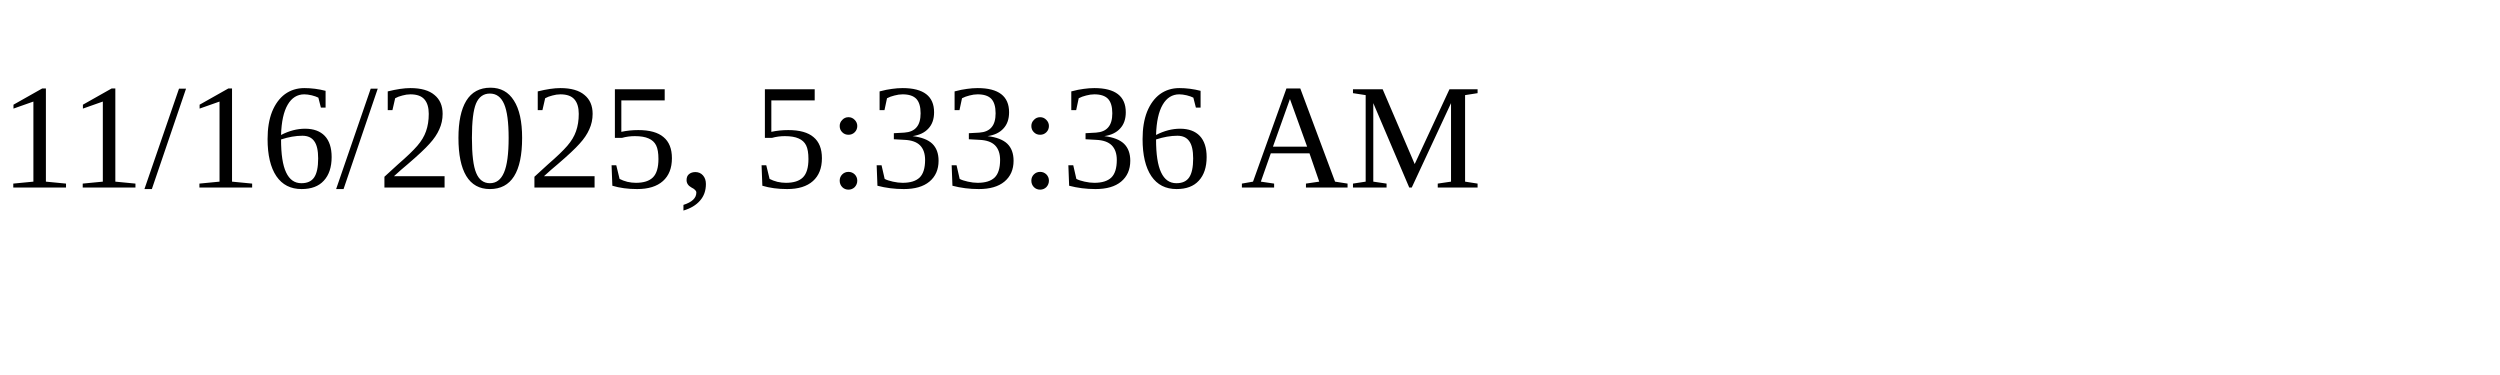
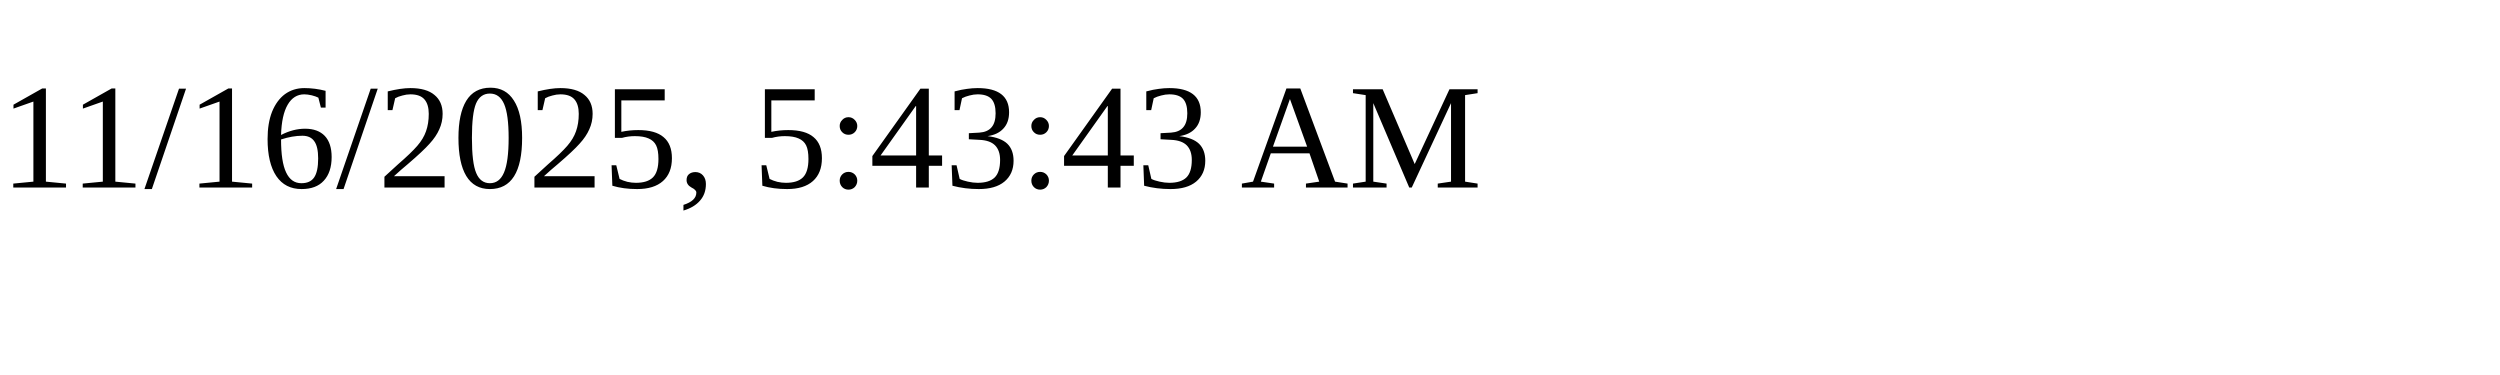
<svg xmlns="http://www.w3.org/2000/svg" height="30" width="200">
-   <text x="0" y="15">11/16/2025, 5:33:36 AM</text>
+   <text x="0" y="15">11/16/2025, 5:43:43 AM</text>
</svg>
